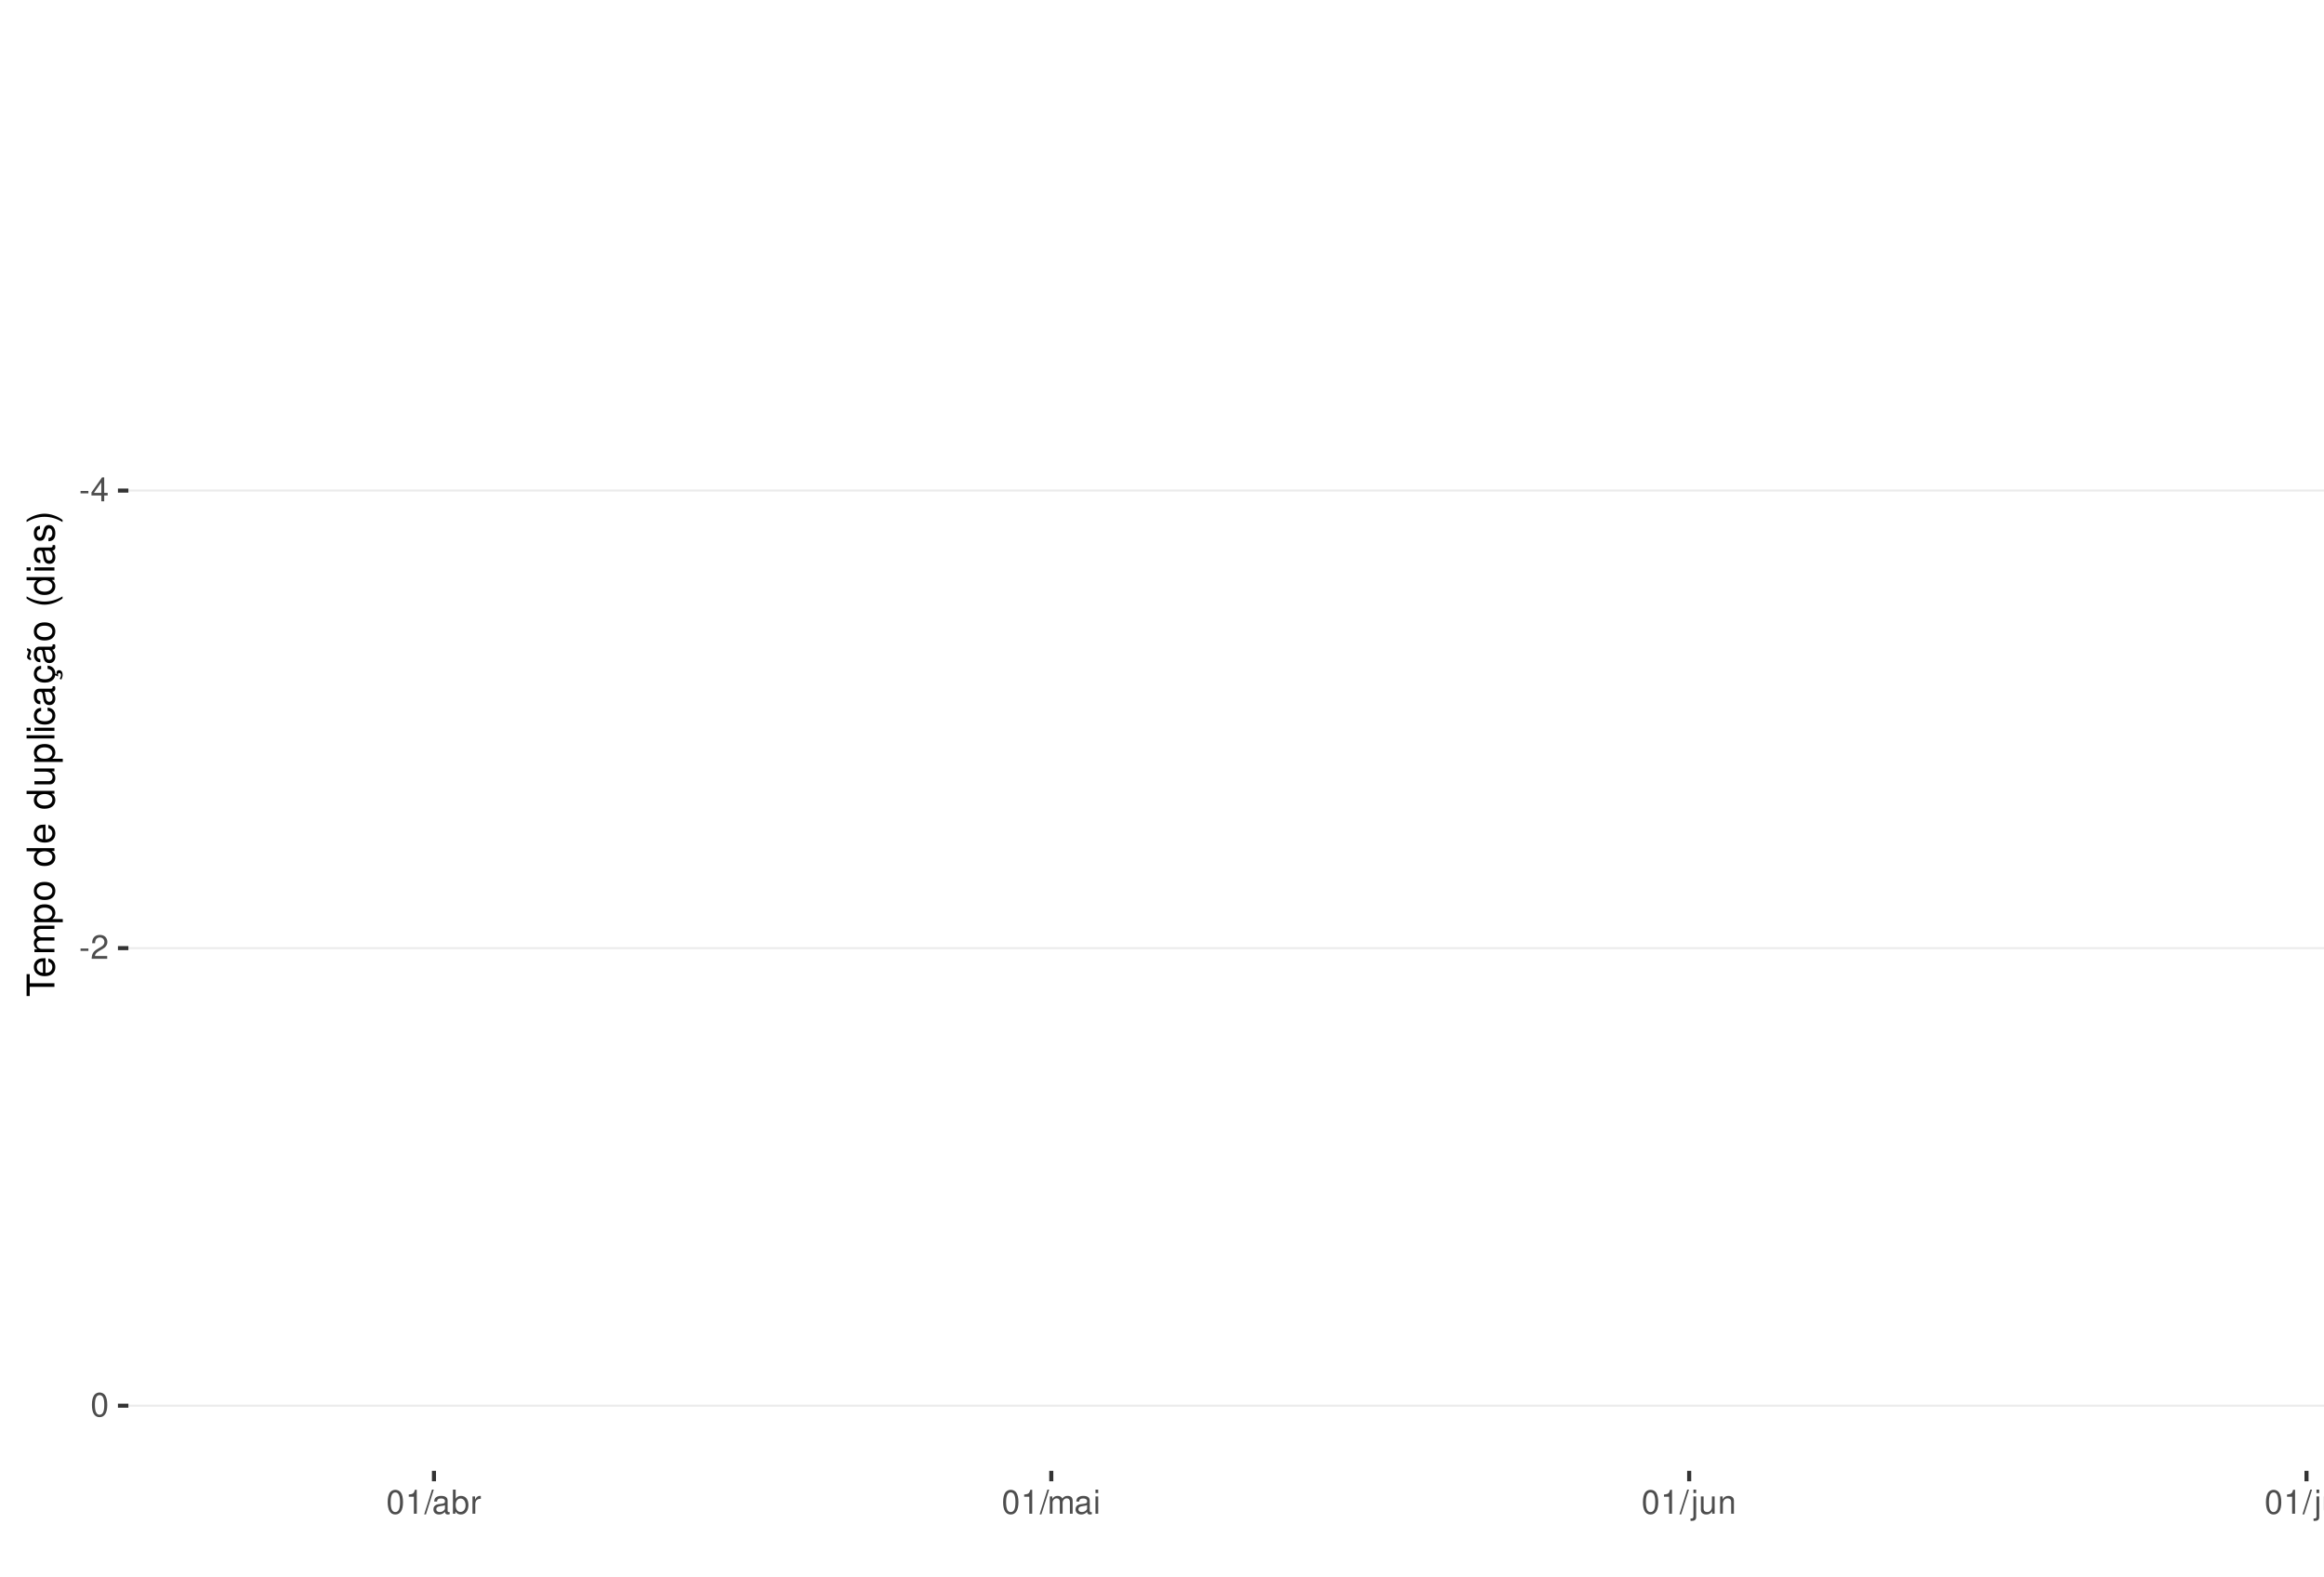
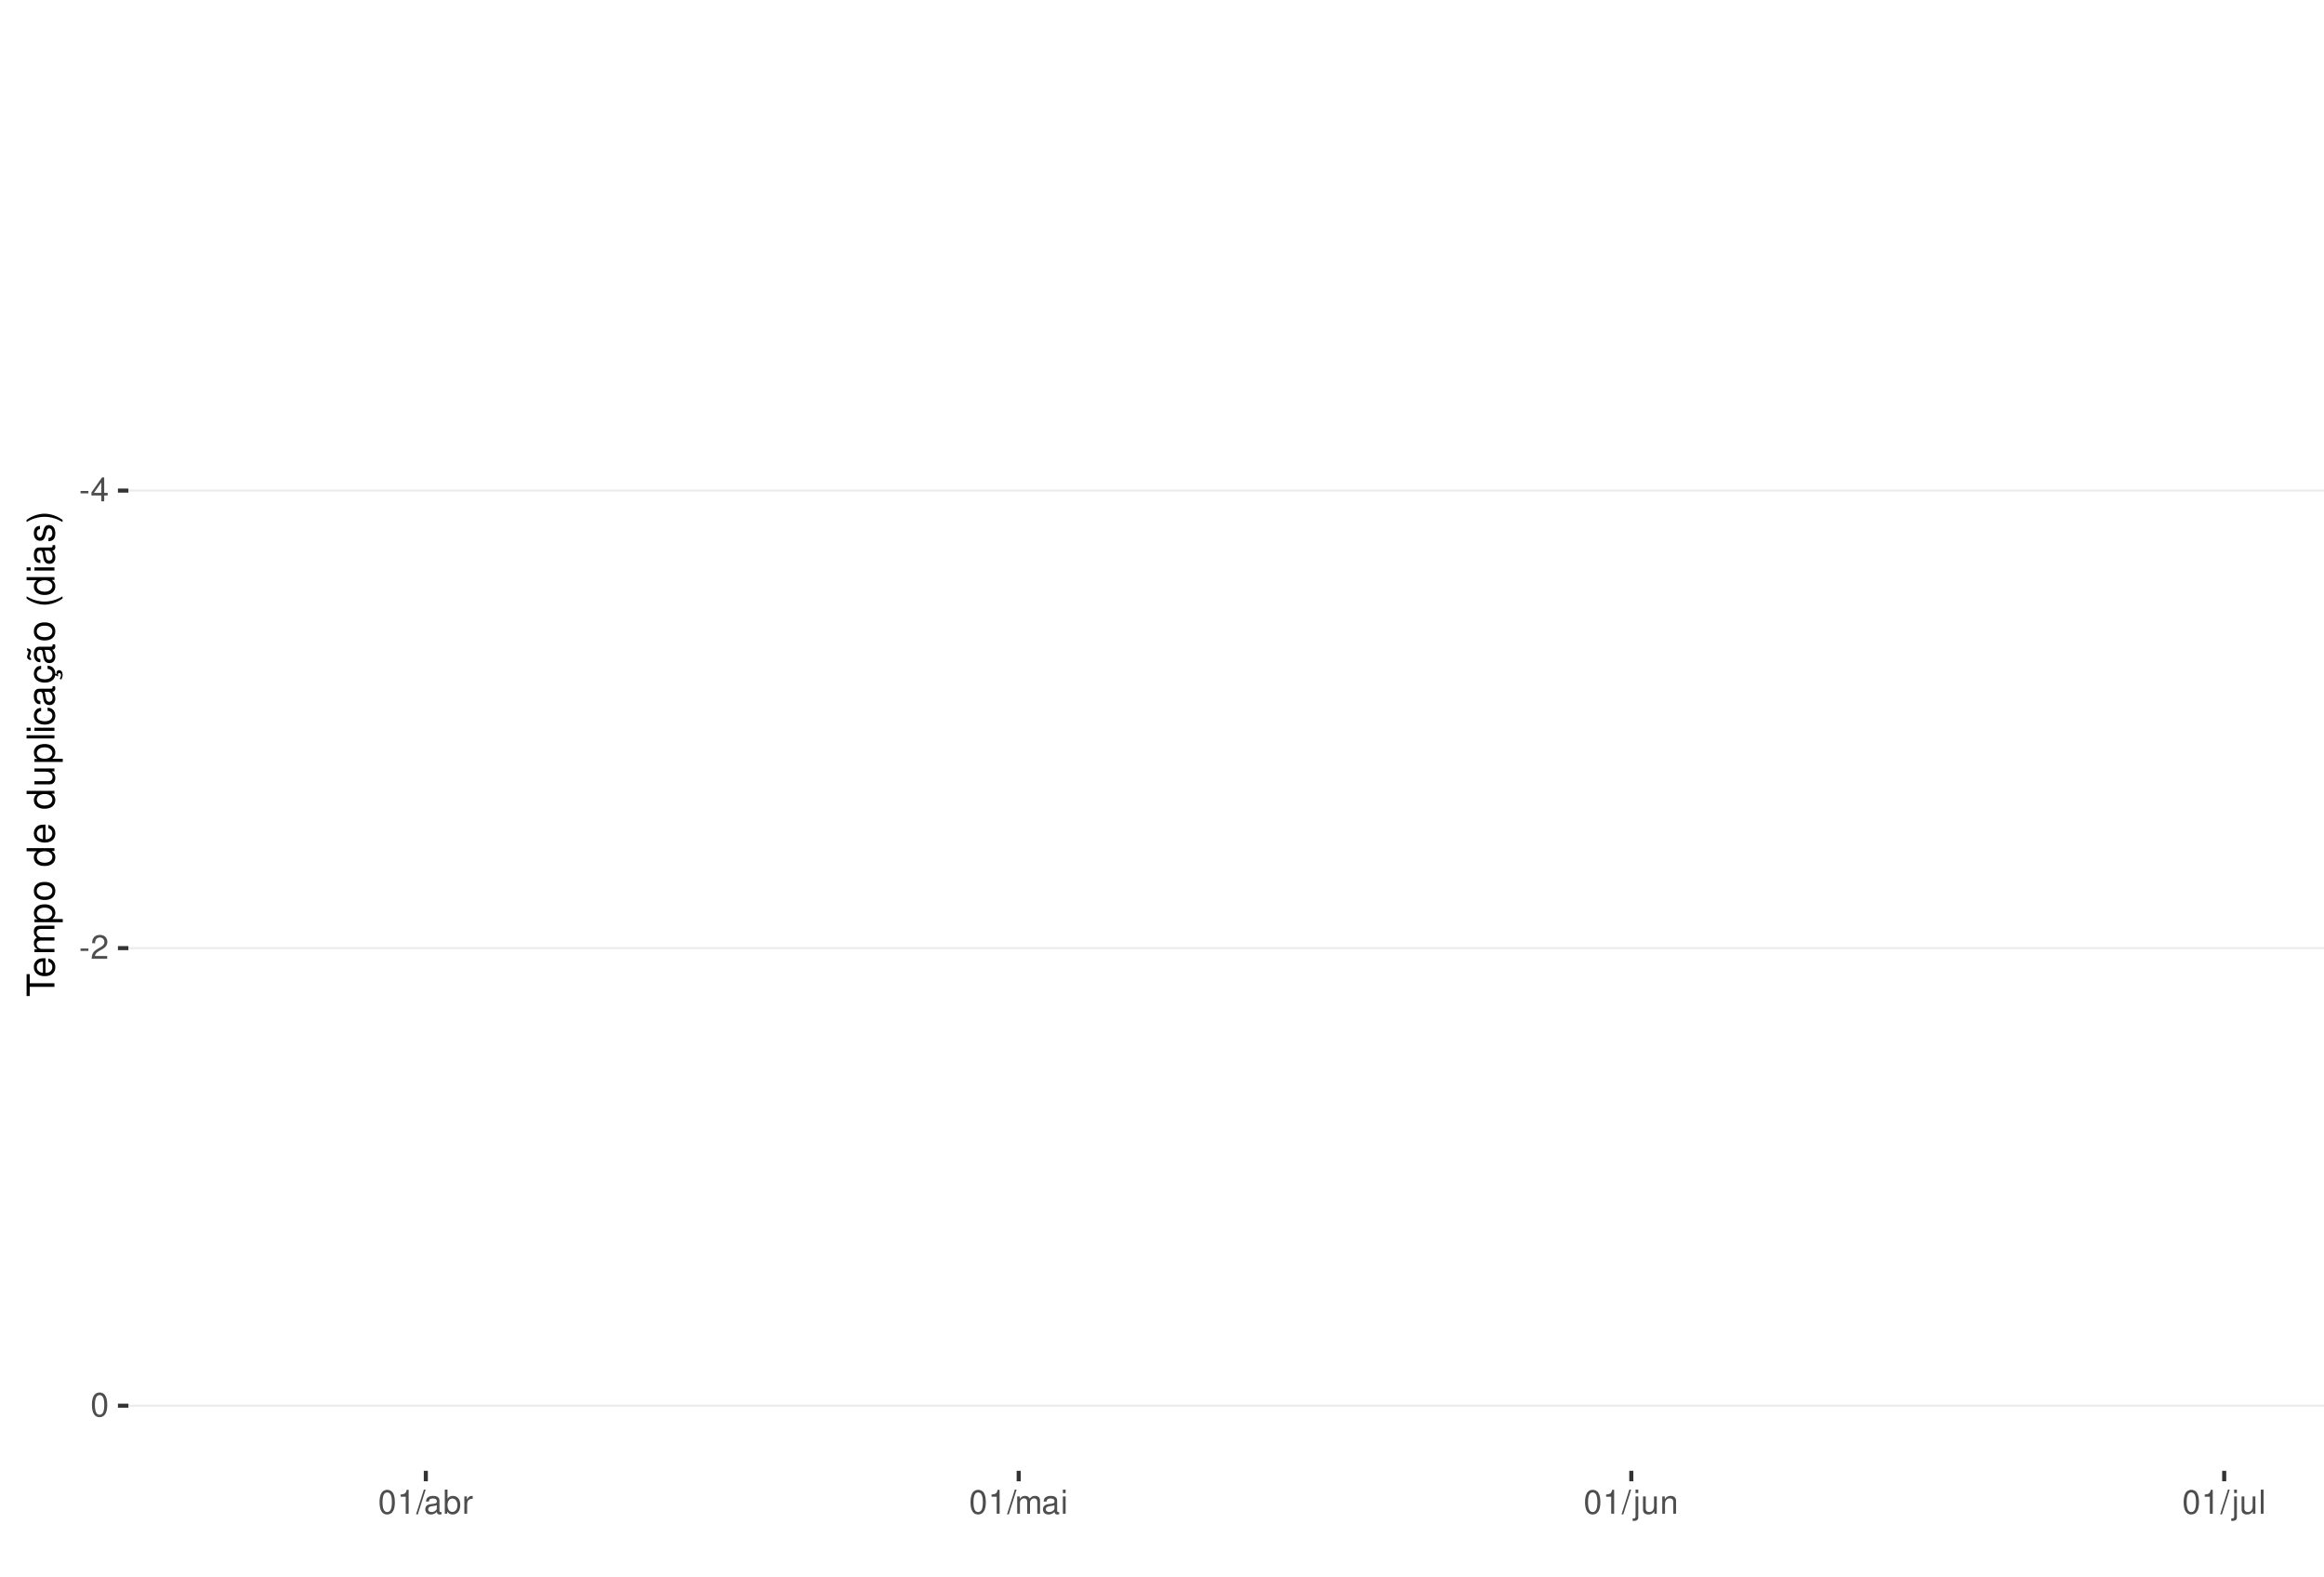
<svg xmlns="http://www.w3.org/2000/svg" xmlns:xlink="http://www.w3.org/1999/xlink" width="609pt" height="413pt" viewBox="0 0 609 413" version="1.1">
  <defs>
    <g>
      <symbol overflow="visible" id="glyph0-0">
        <path style="stroke:none;" d="" />
      </symbol>
      <symbol overflow="visible" id="glyph0-1">
        <path style="stroke:none;" d="M 2.453 -2.703 L 0.391 -2.703 L 0.391 -2.078 L 2.453 -2.078 Z M 2.453 -2.703 " />
      </symbol>
      <symbol overflow="visible" id="glyph0-2">
        <path style="stroke:none;" d="M 2.828 -1.516 L 2.828 0 L 3.594 0 L 3.594 -1.516 L 4.5 -1.516 L 4.5 -2.203 L 3.594 -2.203 L 3.594 -6.266 L 3.031 -6.266 L 0.25 -2.312 L 0.25 -1.516 Z M 2.828 -2.203 L 0.906 -2.203 L 2.828 -4.953 Z M 2.828 -2.203 " />
      </symbol>
      <symbol overflow="visible" id="glyph0-3">
        <path style="stroke:none;" d="M 4.375 -0.75 L 1.156 -0.75 C 1.234 -1.266 1.5 -1.594 2.266 -2.062 L 3.125 -2.547 C 3.984 -3.016 4.422 -3.656 4.422 -4.438 C 4.422 -4.953 4.219 -5.438 3.859 -5.781 C 3.484 -6.109 3.031 -6.266 2.453 -6.266 C 1.672 -6.266 1.094 -5.984 0.766 -5.438 C 0.547 -5.109 0.453 -4.719 0.438 -4.094 L 1.188 -4.094 C 1.219 -4.516 1.266 -4.766 1.375 -4.984 C 1.578 -5.359 1.969 -5.594 2.438 -5.594 C 3.125 -5.594 3.641 -5.094 3.641 -4.422 C 3.641 -3.906 3.359 -3.484 2.812 -3.172 L 2.016 -2.703 C 0.734 -1.969 0.359 -1.375 0.297 -0.016 L 4.375 -0.016 Z M 4.375 -0.75 " />
      </symbol>
      <symbol overflow="visible" id="glyph0-4">
        <path style="stroke:none;" d="M 2.375 -6.266 C 1.812 -6.266 1.297 -6 0.969 -5.578 C 0.578 -5.016 0.375 -4.188 0.375 -3.031 C 0.375 -0.922 1.062 0.203 2.375 0.203 C 3.672 0.203 4.391 -0.922 4.391 -2.984 C 4.391 -4.188 4.203 -5 3.797 -5.578 C 3.469 -6 2.953 -6.266 2.375 -6.266 Z M 2.375 -5.578 C 3.203 -5.578 3.609 -4.75 3.609 -3.047 C 3.609 -1.266 3.219 -0.438 2.359 -0.438 C 1.562 -0.438 1.156 -1.297 1.156 -3.016 C 1.156 -4.75 1.562 -5.578 2.375 -5.578 Z M 2.375 -5.578 " />
      </symbol>
      <symbol overflow="visible" id="glyph0-5">
        <path style="stroke:none;" d="M 2.234 -4.453 L 2.234 0 L 3 0 L 3 -6.266 L 2.5 -6.266 C 2.234 -5.297 2.062 -5.172 0.891 -5.016 L 0.891 -4.453 Z M 2.234 -4.453 " />
      </symbol>
      <symbol overflow="visible" id="glyph0-6">
        <path style="stroke:none;" d="M 1.984 -6.312 L -0.062 0.172 L 0.406 0.172 L 2.453 -6.312 Z M 1.984 -6.312 " />
      </symbol>
      <symbol overflow="visible" id="glyph0-7">
        <path style="stroke:none;" d="M 4.625 -0.422 C 4.547 -0.406 4.516 -0.406 4.469 -0.406 C 4.219 -0.406 4.078 -0.531 4.078 -0.766 L 4.078 -3.422 C 4.078 -4.234 3.5 -4.672 2.375 -4.672 C 1.719 -4.672 1.188 -4.469 0.875 -4.141 C 0.672 -3.906 0.578 -3.641 0.562 -3.188 L 1.297 -3.188 C 1.344 -3.75 1.672 -4 2.359 -4 C 3.016 -4 3.375 -3.75 3.375 -3.328 L 3.375 -3.141 C 3.359 -2.828 3.203 -2.703 2.609 -2.625 C 1.594 -2.5 1.438 -2.469 1.156 -2.359 C 0.625 -2.125 0.359 -1.734 0.359 -1.141 C 0.359 -0.312 0.938 0.203 1.859 0.203 C 2.422 0.203 2.875 0 3.391 -0.469 C 3.438 0 3.672 0.203 4.141 0.203 C 4.297 0.203 4.391 0.188 4.625 0.125 Z M 3.375 -1.422 C 3.375 -1.188 3.297 -1.031 3.078 -0.844 C 2.781 -0.578 2.438 -0.438 2.016 -0.438 C 1.453 -0.438 1.109 -0.703 1.109 -1.156 C 1.109 -1.641 1.422 -1.875 2.203 -1.984 C 2.984 -2.094 3.125 -2.125 3.375 -2.234 Z M 3.375 -1.422 " />
      </symbol>
      <symbol overflow="visible" id="glyph0-8">
        <path style="stroke:none;" d="M 0.469 -6.312 L 0.469 0 L 1.109 0 L 1.109 -0.578 C 1.469 -0.047 1.922 0.203 2.547 0.203 C 3.75 0.203 4.531 -0.781 4.531 -2.281 C 4.531 -3.75 3.797 -4.672 2.594 -4.672 C 1.969 -4.672 1.531 -4.438 1.188 -3.922 L 1.188 -6.312 Z M 2.453 -3.984 C 3.25 -3.984 3.781 -3.297 3.781 -2.203 C 3.781 -1.172 3.234 -0.469 2.453 -0.469 C 1.672 -0.469 1.188 -1.172 1.188 -2.234 C 1.188 -3.297 1.672 -3.984 2.453 -3.984 Z M 2.453 -3.984 " />
      </symbol>
      <symbol overflow="visible" id="glyph0-9">
        <path style="stroke:none;" d="M 0.594 -4.531 L 0.594 0 L 1.328 0 L 1.328 -2.359 C 1.328 -3.438 1.781 -3.938 2.781 -3.906 L 2.781 -4.641 C 2.656 -4.656 2.594 -4.672 2.5 -4.672 C 2.031 -4.672 1.672 -4.391 1.266 -3.719 L 1.266 -4.531 Z M 0.594 -4.531 " />
      </symbol>
      <symbol overflow="visible" id="glyph0-10">
        <path style="stroke:none;" d="M 0.609 -4.531 L 0.609 0 L 1.328 0 L 1.328 -2.844 C 1.328 -3.5 1.812 -4.031 2.391 -4.031 C 2.938 -4.031 3.234 -3.703 3.234 -3.125 L 3.234 0 L 3.969 0 L 3.969 -2.844 C 3.969 -3.5 4.438 -4.031 5.031 -4.031 C 5.562 -4.031 5.875 -3.703 5.875 -3.125 L 5.875 0 L 6.594 0 L 6.594 -3.406 C 6.594 -4.219 6.125 -4.672 5.281 -4.672 C 4.672 -4.672 4.312 -4.484 3.891 -3.969 C 3.625 -4.453 3.25 -4.672 2.672 -4.672 C 2.062 -4.672 1.656 -4.438 1.266 -3.891 L 1.266 -4.531 Z M 0.609 -4.531 " />
      </symbol>
      <symbol overflow="visible" id="glyph0-11">
        <path style="stroke:none;" d="M 1.297 -4.531 L 0.578 -4.531 L 0.578 0 L 1.297 0 Z M 1.297 -6.312 L 0.578 -6.312 L 0.578 -5.406 L 1.297 -5.406 Z M 1.297 -6.312 " />
      </symbol>
      <symbol overflow="visible" id="glyph0-12">
        <path style="stroke:none;" d="M 0.609 -4.531 L 0.609 0.656 C 0.609 1.109 0.469 1.25 0.016 1.25 C -0.031 1.25 -0.062 1.25 -0.156 1.25 L -0.156 1.859 C -0.062 1.875 -0.031 1.891 0.094 1.891 C 0.906 1.891 1.328 1.562 1.328 0.938 L 1.328 -4.531 Z M 1.328 -6.312 L 0.609 -6.312 L 0.609 -5.406 L 1.328 -5.406 Z M 1.328 -6.312 " />
      </symbol>
      <symbol overflow="visible" id="glyph0-13">
        <path style="stroke:none;" d="M 4.172 0 L 4.172 -4.531 L 3.453 -4.531 L 3.453 -1.969 C 3.453 -1.031 2.969 -0.438 2.219 -0.438 C 1.641 -0.438 1.281 -0.781 1.281 -1.328 L 1.281 -4.531 L 0.562 -4.531 L 0.562 -1.031 C 0.562 -0.281 1.125 0.203 2.016 0.203 C 2.672 0.203 3.094 -0.031 3.516 -0.625 L 3.516 0 Z M 4.172 0 " />
      </symbol>
      <symbol overflow="visible" id="glyph0-14">
        <path style="stroke:none;" d="M 0.609 -4.531 L 0.609 0 L 1.328 0 L 1.328 -2.5 C 1.328 -3.422 1.812 -4.031 2.562 -4.031 C 3.141 -4.031 3.5 -3.688 3.5 -3.141 L 3.5 0 L 4.219 0 L 4.219 -3.422 C 4.219 -4.188 3.656 -4.672 2.781 -4.672 C 2.109 -4.672 1.672 -4.406 1.266 -3.781 L 1.266 -4.531 Z M 0.609 -4.531 " />
      </symbol>
      <symbol overflow="visible" id="glyph0-15">
        <path style="stroke:none;" d="M 1.312 -6.312 L 0.594 -6.312 L 0.594 0 L 1.312 0 Z M 1.312 -6.312 " />
      </symbol>
      <symbol overflow="visible" id="glyph1-0">
        <path style="stroke:none;" d="" />
      </symbol>
      <symbol overflow="visible" id="glyph1-1">
        <path style="stroke:none;" d="M -6.469 -3.547 L -6.469 -5.938 L -7.297 -5.938 L -7.297 -0.203 L -6.469 -0.203 L -6.469 -2.609 L 0 -2.609 L 0 -3.547 Z M -6.469 -3.547 " />
      </symbol>
      <symbol overflow="visible" id="glyph1-2">
        <path style="stroke:none;" d="M -2.344 -5.125 C -3.141 -5.125 -3.625 -5.062 -4.016 -4.922 C -4.875 -4.578 -5.391 -3.781 -5.391 -2.797 C -5.391 -1.344 -4.281 -0.406 -2.547 -0.406 C -0.812 -0.406 0.234 -1.297 0.234 -2.781 C 0.234 -3.984 -0.453 -4.812 -1.594 -5.016 L -1.594 -4.188 C -0.906 -3.953 -0.547 -3.484 -0.547 -2.812 C -0.547 -2.281 -0.781 -1.828 -1.219 -1.547 C -1.516 -1.344 -1.812 -1.281 -2.344 -1.266 Z M -3.016 -1.297 C -3.984 -1.359 -4.625 -1.953 -4.625 -2.797 C -4.625 -3.641 -3.953 -4.234 -3.016 -4.234 Z M -3.016 -1.297 " />
      </symbol>
      <symbol overflow="visible" id="glyph1-3">
        <path style="stroke:none;" d="M -5.234 -0.703 L 0 -0.703 L 0 -1.547 L -3.297 -1.547 C -4.047 -1.547 -4.656 -2.094 -4.656 -2.766 C -4.656 -3.391 -4.281 -3.734 -3.609 -3.734 L 0 -3.734 L 0 -4.578 L -3.297 -4.578 C -4.047 -4.578 -4.656 -5.125 -4.656 -5.812 C -4.656 -6.422 -4.266 -6.781 -3.609 -6.781 L 0 -6.781 L 0 -7.625 L -3.938 -7.625 C -4.875 -7.625 -5.391 -7.078 -5.391 -6.094 C -5.391 -5.406 -5.188 -4.984 -4.594 -4.484 C -5.156 -4.188 -5.391 -3.766 -5.391 -3.078 C -5.391 -2.375 -5.125 -1.906 -4.5 -1.469 L -5.234 -1.469 Z M -5.234 -0.703 " />
      </symbol>
      <symbol overflow="visible" id="glyph1-4">
        <path style="stroke:none;" d="M 2.188 -0.547 L 2.188 -1.375 L -0.547 -1.375 C -0.016 -1.812 0.234 -2.312 0.234 -2.984 C 0.234 -4.344 -0.859 -5.234 -2.531 -5.234 C -4.297 -5.234 -5.391 -4.375 -5.391 -2.984 C -5.391 -2.266 -5.062 -1.703 -4.453 -1.312 L -5.234 -1.312 L -5.234 -0.547 Z M -4.609 -2.844 C -4.609 -3.766 -3.797 -4.359 -2.547 -4.359 C -1.359 -4.359 -0.547 -3.75 -0.547 -2.844 C -0.547 -1.953 -1.344 -1.375 -2.578 -1.375 C -3.812 -1.375 -4.609 -1.953 -4.609 -2.844 Z M -4.609 -2.844 " />
      </symbol>
      <symbol overflow="visible" id="glyph1-5">
        <path style="stroke:none;" d="M -5.391 -2.719 C -5.391 -1.234 -4.344 -0.359 -2.578 -0.359 C -0.812 -0.359 0.234 -1.234 0.234 -2.734 C 0.234 -4.203 -0.812 -5.094 -2.547 -5.094 C -4.359 -5.094 -5.391 -4.234 -5.391 -2.719 Z M -4.625 -2.734 C -4.625 -3.672 -3.844 -4.234 -2.547 -4.234 C -1.312 -4.234 -0.547 -3.656 -0.547 -2.734 C -0.547 -1.797 -1.312 -1.234 -2.578 -1.234 C -3.844 -1.234 -4.625 -1.797 -4.625 -2.734 Z M -4.625 -2.734 " />
      </symbol>
      <symbol overflow="visible" id="glyph1-6">
        <path style="stroke:none;" d="" />
      </symbol>
      <symbol overflow="visible" id="glyph1-7">
        <path style="stroke:none;" d="M -7.297 -4.953 L -7.297 -4.125 L -4.578 -4.125 C -5.109 -3.766 -5.391 -3.203 -5.391 -2.516 C -5.391 -1.156 -4.297 -0.266 -2.625 -0.266 C -0.859 -0.266 0.234 -1.125 0.234 -2.547 C 0.234 -3.266 -0.047 -3.766 -0.688 -4.203 L 0 -4.203 L 0 -4.953 Z M -4.609 -2.656 C -4.609 -3.547 -3.812 -4.125 -2.562 -4.125 C -1.344 -4.125 -0.547 -3.547 -0.547 -2.656 C -0.547 -1.734 -1.359 -1.125 -2.578 -1.125 C -3.797 -1.125 -4.609 -1.734 -4.609 -2.656 Z M -4.609 -2.656 " />
      </symbol>
      <symbol overflow="visible" id="glyph1-8">
        <path style="stroke:none;" d="M 0 -4.812 L -5.234 -4.812 L -5.234 -3.984 L -2.266 -3.984 C -1.203 -3.984 -0.5 -3.438 -0.5 -2.562 C -0.5 -1.906 -0.906 -1.484 -1.531 -1.484 L -5.234 -1.484 L -5.234 -0.656 L -1.203 -0.656 C -0.328 -0.656 0.234 -1.297 0.234 -2.312 C 0.234 -3.094 -0.047 -3.578 -0.734 -4.062 L 0 -4.062 Z M 0 -4.812 " />
      </symbol>
      <symbol overflow="visible" id="glyph1-9">
        <path style="stroke:none;" d="M -7.297 -1.516 L -7.297 -0.688 L 0 -0.688 L 0 -1.516 Z M -7.297 -1.516 " />
      </symbol>
      <symbol overflow="visible" id="glyph1-10">
        <path style="stroke:none;" d="M -5.234 -1.5 L -5.234 -0.672 L 0 -0.672 L 0 -1.5 Z M -7.297 -1.5 L -7.297 -0.656 L -6.234 -0.656 L -6.234 -1.5 Z M -7.297 -1.5 " />
      </symbol>
      <symbol overflow="visible" id="glyph1-11">
        <path style="stroke:none;" d="M -3.484 -4.703 C -3.984 -4.672 -4.312 -4.562 -4.609 -4.359 C -5.094 -4 -5.391 -3.375 -5.391 -2.641 C -5.391 -1.219 -4.266 -0.312 -2.531 -0.312 C -0.844 -0.312 0.234 -1.203 0.234 -2.625 C 0.234 -3.875 -0.516 -4.672 -1.797 -4.766 L -1.797 -3.938 C -0.953 -3.797 -0.547 -3.359 -0.547 -2.656 C -0.547 -1.734 -1.297 -1.188 -2.531 -1.188 C -3.844 -1.188 -4.625 -1.719 -4.625 -2.625 C -4.625 -3.328 -4.203 -3.766 -3.484 -3.875 Z M -3.484 -4.703 " />
      </symbol>
      <symbol overflow="visible" id="glyph1-12">
        <path style="stroke:none;" d="M -0.484 -5.344 C -0.469 -5.266 -0.469 -5.219 -0.469 -5.172 C -0.469 -4.875 -0.625 -4.719 -0.875 -4.719 L -3.953 -4.719 C -4.891 -4.719 -5.391 -4.047 -5.391 -2.75 C -5.391 -1.984 -5.172 -1.375 -4.781 -1.016 C -4.516 -0.766 -4.203 -0.672 -3.688 -0.656 L -3.688 -1.484 C -4.328 -1.562 -4.625 -1.938 -4.625 -2.719 C -4.625 -3.484 -4.344 -3.891 -3.844 -3.891 L -3.625 -3.891 C -3.266 -3.875 -3.125 -3.703 -3.047 -3.016 C -2.891 -1.844 -2.844 -1.656 -2.719 -1.344 C -2.453 -0.734 -2 -0.422 -1.312 -0.422 C -0.375 -0.422 0.234 -1.078 0.234 -2.141 C 0.234 -2.797 0 -3.328 -0.547 -3.922 C 0 -3.984 0.234 -4.234 0.234 -4.781 C 0.234 -4.953 0.203 -5.062 0.141 -5.344 Z M -1.656 -3.891 C -1.375 -3.891 -1.203 -3.812 -0.969 -3.562 C -0.656 -3.219 -0.5 -2.812 -0.5 -2.312 C -0.5 -1.672 -0.812 -1.297 -1.344 -1.297 C -1.891 -1.297 -2.172 -1.656 -2.297 -2.547 C -2.422 -3.438 -2.453 -3.609 -2.594 -3.891 Z M -1.656 -3.891 " />
      </symbol>
      <symbol overflow="visible" id="glyph1-13">
        <path style="stroke:none;" d="M 0.234 -2.641 C 0.234 -3.875 -0.547 -4.703 -1.797 -4.766 L -1.797 -3.938 C -0.953 -3.797 -0.531 -3.359 -0.531 -2.656 C -0.531 -1.734 -1.281 -1.188 -2.516 -1.188 C -3.844 -1.188 -4.625 -1.719 -4.625 -2.625 C -4.625 -3.328 -4.203 -3.766 -3.484 -3.875 L -3.484 -4.703 C -3.984 -4.672 -4.312 -4.562 -4.609 -4.359 C -5.094 -4 -5.391 -3.375 -5.391 -2.641 C -5.391 -1.219 -4.266 -0.312 -2.531 -0.312 C -1.469 -0.312 -0.625 -0.672 -0.156 -1.312 C 0.047 -1.594 0.125 -1.812 0.203 -2.25 L 0.922 -1.938 L 0.984 -2.062 C 0.938 -2.188 0.906 -2.25 0.906 -2.375 C 0.906 -2.656 1.047 -2.828 1.281 -2.828 C 1.547 -2.828 1.734 -2.594 1.734 -2.297 C 1.734 -2.031 1.672 -1.844 1.438 -1.406 L 1.406 -1.312 L 1.812 -1.094 C 2.078 -1.75 2.141 -1.953 2.141 -2.344 C 2.141 -3.109 1.781 -3.578 1.203 -3.578 C 0.781 -3.578 0.547 -3.297 0.547 -2.797 C 0.547 -2.703 0.547 -2.641 0.562 -2.516 Z M 0.234 -2.641 " />
      </symbol>
      <symbol overflow="visible" id="glyph1-14">
        <path style="stroke:none;" d="M -0.484 -5.344 C -0.469 -5.266 -0.469 -5.219 -0.469 -5.172 C -0.469 -4.875 -0.625 -4.719 -0.875 -4.719 L -3.953 -4.719 C -4.891 -4.719 -5.391 -4.047 -5.391 -2.75 C -5.391 -1.984 -5.172 -1.375 -4.781 -1.016 C -4.516 -0.766 -4.203 -0.672 -3.688 -0.656 L -3.688 -1.484 C -4.328 -1.562 -4.625 -1.938 -4.625 -2.719 C -4.625 -3.484 -4.344 -3.891 -3.844 -3.891 L -3.625 -3.891 C -3.266 -3.875 -3.125 -3.703 -3.047 -3.016 C -2.891 -1.844 -2.844 -1.656 -2.719 -1.344 C -2.453 -0.734 -2 -0.422 -1.312 -0.422 C -0.375 -0.422 0.234 -1.078 0.234 -2.141 C 0.234 -2.797 0 -3.328 -0.547 -3.922 C 0 -3.984 0.234 -4.234 0.234 -4.781 C 0.234 -4.953 0.203 -5.062 0.141 -5.344 Z M -1.656 -3.891 C -1.375 -3.891 -1.203 -3.812 -0.969 -3.562 C -0.656 -3.219 -0.5 -2.812 -0.5 -2.312 C -0.5 -1.672 -0.812 -1.297 -1.344 -1.297 C -1.891 -1.297 -2.172 -1.656 -2.297 -2.547 C -2.422 -3.438 -2.453 -3.609 -2.594 -3.891 Z M -7.172 -3.75 C -6.922 -3.672 -6.812 -3.547 -6.812 -3.375 C -6.812 -3.25 -6.875 -2.984 -6.984 -2.734 C -7.156 -2.312 -7.172 -2.25 -7.172 -2.047 C -7.172 -1.594 -6.797 -1.297 -6.141 -1.188 L -6.141 -1.766 C -6.375 -1.812 -6.5 -1.938 -6.5 -2.094 C -6.5 -2.203 -6.469 -2.344 -6.375 -2.578 C -6.156 -3.156 -6.125 -3.234 -6.125 -3.438 C -6.125 -3.922 -6.484 -4.219 -7.172 -4.312 Z M -7.172 -3.75 " />
      </symbol>
      <symbol overflow="visible" id="glyph1-15">
        <path style="stroke:none;" d="M -7.297 -2.359 C -5.984 -1.359 -4.156 -0.734 -2.594 -0.734 C -1.016 -0.734 0.812 -1.359 2.125 -2.359 L 2.125 -2.906 C 0.688 -2.031 -0.984 -1.547 -2.594 -1.547 C -4.188 -1.547 -5.875 -2.031 -7.297 -2.906 Z M -7.297 -2.359 " />
      </symbol>
      <symbol overflow="visible" id="glyph1-16">
        <path style="stroke:none;" d="M -3.781 -4.375 C -4.812 -4.375 -5.391 -3.688 -5.391 -2.484 C -5.391 -1.266 -4.766 -0.469 -3.797 -0.469 C -2.969 -0.469 -2.578 -0.891 -2.281 -2.125 L -2.094 -2.906 C -1.953 -3.484 -1.734 -3.719 -1.375 -3.719 C -0.875 -3.719 -0.547 -3.234 -0.547 -2.5 C -0.547 -2.047 -0.672 -1.672 -0.891 -1.453 C -1.047 -1.328 -1.188 -1.266 -1.562 -1.219 L -1.562 -0.344 C -0.344 -0.375 0.234 -1.062 0.234 -2.438 C 0.234 -3.75 -0.422 -4.594 -1.438 -4.594 C -2.203 -4.594 -2.641 -4.156 -2.891 -3.109 L -3.078 -2.312 C -3.234 -1.625 -3.453 -1.344 -3.828 -1.344 C -4.312 -1.344 -4.625 -1.766 -4.625 -2.453 C -4.625 -3.125 -4.328 -3.484 -3.781 -3.5 Z M -3.781 -4.375 " />
      </symbol>
      <symbol overflow="visible" id="glyph1-17">
        <path style="stroke:none;" d="M 2.125 -0.938 C 0.812 -1.938 -1.016 -2.562 -2.578 -2.562 C -4.156 -2.562 -5.984 -1.938 -7.297 -0.938 L -7.297 -0.375 C -5.859 -1.266 -4.188 -1.75 -2.578 -1.75 C -0.984 -1.75 0.703 -1.266 2.125 -0.375 Z M 2.125 -0.938 " />
      </symbol>
    </g>
    <clipPath id="clip1">
      <path d="M 33.645 9.961 L 609 9.961 L 609 385.328 L 33.645 385.328 Z M 33.645 9.961 " />
    </clipPath>
    <clipPath id="clip2">
      <path d="M 33.645 128 L 609 128 L 609 129 L 33.645 129 Z M 33.645 128 " />
    </clipPath>
    <clipPath id="clip3">
      <path d="M 33.645 248 L 609 248 L 609 249 L 33.645 249 Z M 33.645 248 " />
    </clipPath>
    <clipPath id="clip4">
      <path d="M 33.645 368 L 609 368 L 609 369 L 33.645 369 Z M 33.645 368 " />
    </clipPath>
  </defs>
  <g id="surface344">
    <rect x="0" y="0" width="609" height="413" style="fill:rgb(100%,100%,100%);fill-opacity:1;stroke:none;" />
    <rect x="0" y="0" width="609" height="413" style="fill:rgb(100%,100%,100%);fill-opacity:1;stroke:none;" />
    <path style="fill:none;stroke-width:1.067;stroke-linecap:round;stroke-linejoin:round;stroke:rgb(100%,100%,100%);stroke-opacity:1;stroke-miterlimit:10;" d="M 0 413 L 609 413 L 609 0 L 0 0 Z M 0 413 " />
    <g clip-path="url(#clip1)" clip-rule="nonzero">
      <path style=" stroke:none;fill-rule:nonzero;fill:rgb(100%,100%,100%);fill-opacity:1;" d="M 33.645 385.328 L 609 385.328 L 609 9.961 L 33.645 9.961 Z M 33.645 385.328 " />
    </g>
    <g clip-path="url(#clip2)" clip-rule="nonzero">
      <path style="fill:none;stroke-width:0.533;stroke-linecap:butt;stroke-linejoin:round;stroke:rgb(92.157%,92.157%,92.157%);stroke-opacity:1;stroke-miterlimit:10;" d="M 33.645 128.52 L 609 128.52 " />
    </g>
    <g clip-path="url(#clip3)" clip-rule="nonzero">
      <path style="fill:none;stroke-width:0.533;stroke-linecap:butt;stroke-linejoin:round;stroke:rgb(92.157%,92.157%,92.157%);stroke-opacity:1;stroke-miterlimit:10;" d="M 33.645 248.391 L 609 248.391 " />
    </g>
    <g clip-path="url(#clip4)" clip-rule="nonzero">
      <path style="fill:none;stroke-width:0.533;stroke-linecap:butt;stroke-linejoin:round;stroke:rgb(92.157%,92.157%,92.157%);stroke-opacity:1;stroke-miterlimit:10;" d="M 33.645 368.266 L 609 368.266 " />
    </g>
    <g style="fill:rgb(30.196%,30.196%,30.196%);fill-opacity:1;">
      <use xlink:href="#glyph0-1" x="20.715" y="131.325" />
      <use xlink:href="#glyph0-2" x="23.715" y="131.325" />
    </g>
    <g style="fill:rgb(30.196%,30.196%,30.196%);fill-opacity:1;">
      <use xlink:href="#glyph0-1" x="20.715" y="251.196" />
      <use xlink:href="#glyph0-3" x="23.715" y="251.196" />
    </g>
    <g style="fill:rgb(30.196%,30.196%,30.196%);fill-opacity:1;">
      <use xlink:href="#glyph0-4" x="23.715" y="371.071" />
    </g>
    <path style="fill:none;stroke-width:1.067;stroke-linecap:butt;stroke-linejoin:round;stroke:rgb(20%,20%,20%);stroke-opacity:1;stroke-miterlimit:10;" d="M 30.906 128.52 L 33.645 128.52 " />
    <path style="fill:none;stroke-width:1.067;stroke-linecap:butt;stroke-linejoin:round;stroke:rgb(20%,20%,20%);stroke-opacity:1;stroke-miterlimit:10;" d="M 30.906 248.391 L 33.645 248.391 " />
    <path style="fill:none;stroke-width:1.067;stroke-linecap:butt;stroke-linejoin:round;stroke:rgb(20%,20%,20%);stroke-opacity:1;stroke-miterlimit:10;" d="M 30.906 368.266 L 33.645 368.266 " />
-     <path style="fill:none;stroke-width:1.067;stroke-linecap:butt;stroke-linejoin:round;stroke:rgb(20%,20%,20%);stroke-opacity:1;stroke-miterlimit:10;" d="M 113.719 388.07 L 113.719 385.328 " />
-     <path style="fill:none;stroke-width:1.067;stroke-linecap:butt;stroke-linejoin:round;stroke:rgb(20%,20%,20%);stroke-opacity:1;stroke-miterlimit:10;" d="M 275.488 388.07 L 275.488 385.328 " />
-     <path style="fill:none;stroke-width:1.067;stroke-linecap:butt;stroke-linejoin:round;stroke:rgb(20%,20%,20%);stroke-opacity:1;stroke-miterlimit:10;" d="M 442.648 388.07 L 442.648 385.328 " />
-     <path style="fill:none;stroke-width:1.067;stroke-linecap:butt;stroke-linejoin:round;stroke:rgb(20%,20%,20%);stroke-opacity:1;stroke-miterlimit:10;" d="M 604.418 388.07 L 604.418 385.328 " />
-     <g style="fill:rgb(30.196%,30.196%,30.196%);fill-opacity:1;">
-       <use xlink:href="#glyph0-4" x="101.219" y="396.567" />
-       <use xlink:href="#glyph0-5" x="106.219" y="396.567" />
-       <use xlink:href="#glyph0-6" x="111.219" y="396.567" />
-       <use xlink:href="#glyph0-7" x="113.219" y="396.567" />
-       <use xlink:href="#glyph0-8" x="118.219" y="396.567" />
-       <use xlink:href="#glyph0-9" x="123.219" y="396.567" />
-     </g>
-     <g style="fill:rgb(30.196%,30.196%,30.196%);fill-opacity:1;">
-       <use xlink:href="#glyph0-4" x="262.488" y="396.567" />
-       <use xlink:href="#glyph0-5" x="267.488" y="396.567" />
-       <use xlink:href="#glyph0-6" x="272.488" y="396.567" />
-       <use xlink:href="#glyph0-10" x="274.488" y="396.567" />
-       <use xlink:href="#glyph0-7" x="281.488" y="396.567" />
-       <use xlink:href="#glyph0-11" x="286.488" y="396.567" />
-     </g>
-     <g style="fill:rgb(30.196%,30.196%,30.196%);fill-opacity:1;">
-       <use xlink:href="#glyph0-4" x="430.148" y="396.567" />
-       <use xlink:href="#glyph0-5" x="435.148" y="396.567" />
-       <use xlink:href="#glyph0-6" x="440.148" y="396.567" />
-       <use xlink:href="#glyph0-12" x="443.148" y="396.567" />
-       <use xlink:href="#glyph0-13" x="445.148" y="396.567" />
-       <use xlink:href="#glyph0-14" x="450.148" y="396.567" />
-     </g>
-     <g style="fill:rgb(30.196%,30.196%,30.196%);fill-opacity:1;">
-       <use xlink:href="#glyph0-4" x="593.418" y="396.567" />
-       <use xlink:href="#glyph0-5" x="598.418" y="396.567" />
-       <use xlink:href="#glyph0-6" x="603.418" y="396.567" />
-       <use xlink:href="#glyph0-12" x="606.418" y="396.567" />
-       <use xlink:href="#glyph0-13" x="608.418" y="396.567" />
-       <use xlink:href="#glyph0-15" x="613.418" y="396.567" />
+     <path style="fill:none;stroke-width:1.067;stroke-linecap:butt;stroke-linejoin:round;stroke:rgb(20%,20%,20%);stroke-opacity:1;stroke-miterlimit:10;" d="M 111.586 388.07 L 111.586 385.328 " />
+     <path style="fill:none;stroke-width:1.067;stroke-linecap:butt;stroke-linejoin:round;stroke:rgb(20%,20%,20%);stroke-opacity:1;stroke-miterlimit:10;" d="M 266.945 388.07 L 266.945 385.328 " />
+     <path style="fill:none;stroke-width:1.067;stroke-linecap:butt;stroke-linejoin:round;stroke:rgb(20%,20%,20%);stroke-opacity:1;stroke-miterlimit:10;" d="M 427.484 388.07 L 427.484 385.328 " />
+     <path style="fill:none;stroke-width:1.067;stroke-linecap:butt;stroke-linejoin:round;stroke:rgb(20%,20%,20%);stroke-opacity:1;stroke-miterlimit:10;" d="M 582.848 388.07 L 582.848 385.328 " />
+     <g style="fill:rgb(30.196%,30.196%,30.196%);fill-opacity:1;">
+       <use xlink:href="#glyph0-4" x="99.086" y="396.567" />
+       <use xlink:href="#glyph0-5" x="104.086" y="396.567" />
+       <use xlink:href="#glyph0-6" x="109.086" y="396.567" />
+       <use xlink:href="#glyph0-7" x="111.086" y="396.567" />
+       <use xlink:href="#glyph0-8" x="116.086" y="396.567" />
+       <use xlink:href="#glyph0-9" x="121.086" y="396.567" />
+     </g>
+     <g style="fill:rgb(30.196%,30.196%,30.196%);fill-opacity:1;">
+       <use xlink:href="#glyph0-4" x="253.945" y="396.567" />
+       <use xlink:href="#glyph0-5" x="258.945" y="396.567" />
+       <use xlink:href="#glyph0-6" x="263.945" y="396.567" />
+       <use xlink:href="#glyph0-10" x="265.945" y="396.567" />
+       <use xlink:href="#glyph0-7" x="272.945" y="396.567" />
+       <use xlink:href="#glyph0-11" x="277.945" y="396.567" />
+     </g>
+     <g style="fill:rgb(30.196%,30.196%,30.196%);fill-opacity:1;">
+       <use xlink:href="#glyph0-4" x="414.984" y="396.567" />
+       <use xlink:href="#glyph0-5" x="419.984" y="396.567" />
+       <use xlink:href="#glyph0-6" x="424.984" y="396.567" />
+       <use xlink:href="#glyph0-12" x="427.984" y="396.567" />
+       <use xlink:href="#glyph0-13" x="429.984" y="396.567" />
+       <use xlink:href="#glyph0-14" x="434.984" y="396.567" />
+     </g>
+     <g style="fill:rgb(30.196%,30.196%,30.196%);fill-opacity:1;">
+       <use xlink:href="#glyph0-4" x="571.848" y="396.567" />
+       <use xlink:href="#glyph0-5" x="576.848" y="396.567" />
+       <use xlink:href="#glyph0-6" x="581.848" y="396.567" />
+       <use xlink:href="#glyph0-12" x="584.848" y="396.567" />
+       <use xlink:href="#glyph0-13" x="586.848" y="396.567" />
+       <use xlink:href="#glyph0-15" x="591.848" y="396.567" />
    </g>
    <g style="fill:rgb(0%,0%,0%);fill-opacity:1;">
      <use xlink:href="#glyph1-1" x="14.263" y="261.145" />
      <use xlink:href="#glyph1-2" x="14.263" y="256.145" />
      <use xlink:href="#glyph1-3" x="14.263" y="250.145" />
      <use xlink:href="#glyph1-4" x="14.263" y="242.145" />
      <use xlink:href="#glyph1-5" x="14.263" y="236.145" />
      <use xlink:href="#glyph1-6" x="14.263" y="230.145" />
      <use xlink:href="#glyph1-7" x="14.263" y="227.145" />
      <use xlink:href="#glyph1-2" x="14.263" y="221.145" />
      <use xlink:href="#glyph1-6" x="14.263" y="215.145" />
      <use xlink:href="#glyph1-7" x="14.263" y="212.145" />
      <use xlink:href="#glyph1-8" x="14.263" y="206.145" />
      <use xlink:href="#glyph1-4" x="14.263" y="200.145" />
      <use xlink:href="#glyph1-9" x="14.263" y="194.145" />
      <use xlink:href="#glyph1-10" x="14.263" y="192.145" />
      <use xlink:href="#glyph1-11" x="14.263" y="190.145" />
      <use xlink:href="#glyph1-12" x="14.263" y="185.145" />
      <use xlink:href="#glyph1-13" x="14.263" y="179.145" />
      <use xlink:href="#glyph1-14" x="14.263" y="174.145" />
      <use xlink:href="#glyph1-5" x="14.263" y="168.145" />
      <use xlink:href="#glyph1-6" x="14.263" y="162.145" />
      <use xlink:href="#glyph1-15" x="14.263" y="159.145" />
      <use xlink:href="#glyph1-7" x="14.263" y="156.145" />
      <use xlink:href="#glyph1-10" x="14.263" y="150.145" />
      <use xlink:href="#glyph1-12" x="14.263" y="148.145" />
      <use xlink:href="#glyph1-16" x="14.263" y="142.145" />
      <use xlink:href="#glyph1-17" x="14.263" y="137.145" />
    </g>
  </g>
</svg>
